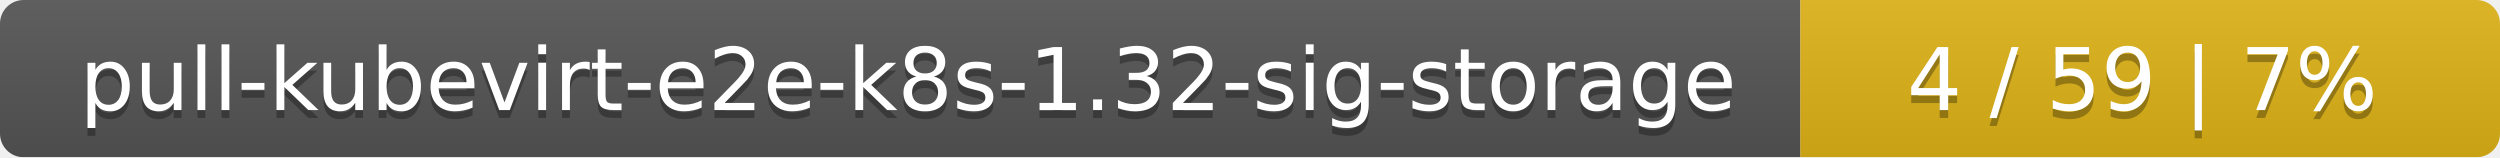
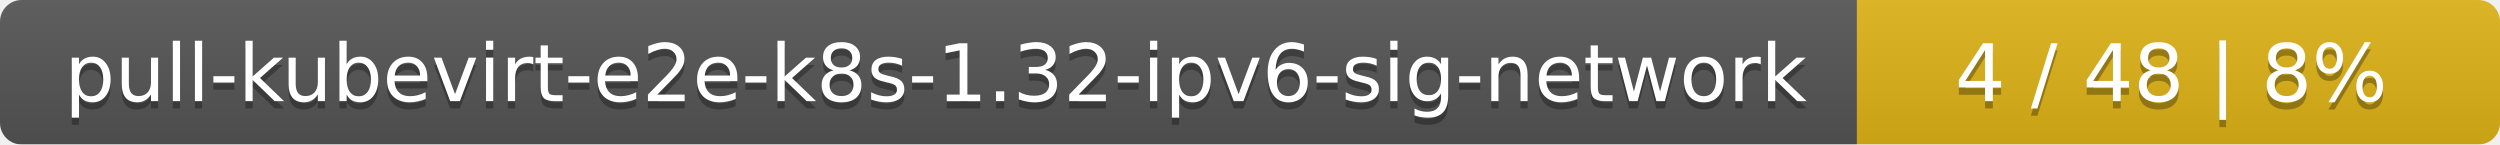
- <svg xmlns="http://www.w3.org/2000/svg" width="318" height="20">
+ <svg xmlns="http://www.w3.org/2000/svg" width="346" height="20">
  <linearGradient id="smooth" x2="0" y2="100%">
    <stop offset="0" stop-color="#bbb" stop-opacity=".1" />
    <stop offset="1" stop-opacity=".1" />
  </linearGradient>
  <mask id="round">
-     <rect width="318" height="20" rx="3" fill="#fff" />
+     <rect width="346" height="20" rx="3" fill="#fff" />
  </mask>
  <g mask="url(#round)">
-     <rect width="229" height="20" fill="#555" />
-     <rect x="229" width="89" height="20" fill="#dfb317" />
-     <rect width="318" height="20" fill="url(#smooth)" />
+     <rect width="257" height="20" fill="#555" />
+     <rect x="257" width="89" height="20" fill="#dfb317" />
+     <rect width="346" height="20" fill="url(#smooth)" />
  </g>
  <g fill="#fff" text-anchor="middle" font-family="DejaVu Sans,Verdana,Geneva,sans-serif" font-size="11">
-     <text x="115.5" y="15" fill="#010101" fill-opacity=".3">pull-kubevirt-e2e-k8s-1.32-sig-storage</text>
-     <text x="115.5" y="14">pull-kubevirt-e2e-k8s-1.32-sig-storage</text>
-     <text x="272.5" y="15" fill="#010101" fill-opacity=".3">4 / 59    |    7%</text>
-     <text x="272.5" y="14">4 / 59    |    7%</text>
+     <text x="129.5" y="15" fill="#010101" fill-opacity=".3">pull-kubevirt-e2e-k8s-1.32-ipv6-sig-network</text>
+     <text x="129.5" y="14">pull-kubevirt-e2e-k8s-1.32-ipv6-sig-network</text>
+     <text x="300.5" y="15" fill="#010101" fill-opacity=".3">4 / 48    |    8%</text>
+     <text x="300.5" y="14">4 / 48    |    8%</text>
  </g>
</svg>
